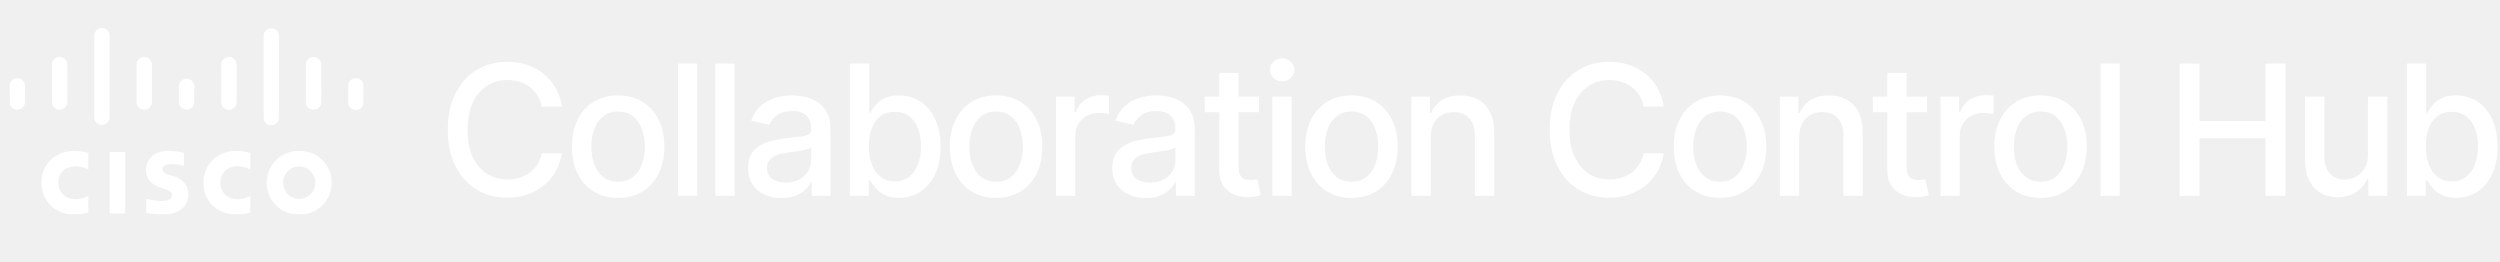
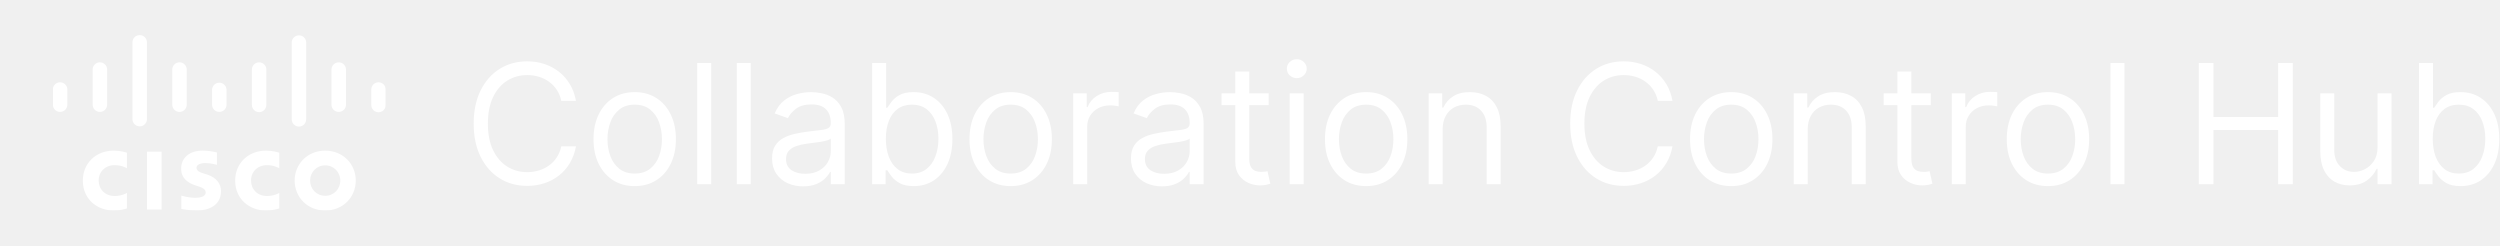
- <svg xmlns="http://www.w3.org/2000/svg" width="268" height="28" fill="none" viewBox="0 0 268 28">
-   <path fill="#fff" fill-rule="evenodd" d="M84.91 10.226q.636 0 1.349.152.72.146 1.344.54.63.394 1.03 1.128.403.727.403 1.89V21h-2.022v-1.454h-.083q-.201.401-.603.789a3.2 3.2 0 0 1-1.031.645q-.63.255-1.51.255-1.01 0-1.828-.374a3.1 3.1 0 0 1-1.295-1.1q-.47-.72-.47-1.766 0-.9.345-1.482t.935-.921a4.9 4.9 0 0 1 1.316-.513q.727-.173 1.481-.263l1.552-.18q.596-.077.866-.242.27-.167.269-.54v-.048q0-.908-.512-1.407-.505-.498-1.51-.498-1.045 0-1.648.464-.596.457-.824 1.018l-1.945-.443q.345-.97 1.01-1.565a4.1 4.1 0 0 1 1.544-.873 6 6 0 0 1 1.836-.276m2.056 5.567q-.111.11-.43.207-.31.09-.713.16l-.783.117-.637.083q-.602.076-1.101.256a1.9 1.9 0 0 0-.79.52q-.29.332-.29.887 0 .768.568 1.163.568.387 1.447.387.86 0 1.468-.339.615-.34.935-.886.326-.555.326-1.184zM123.955 10.226q.637 0 1.351.152.72.146 1.343.54.63.394 1.032 1.128.401.727.402 1.89V21h-2.022v-1.454h-.083q-.201.401-.603.789a3.2 3.2 0 0 1-1.031.645q-.63.255-1.51.255-1.01 0-1.828-.374a3.07 3.07 0 0 1-1.295-1.1q-.471-.72-.471-1.766 0-.9.346-1.482t.935-.921a4.9 4.9 0 0 1 1.316-.513q.726-.173 1.481-.263l1.551-.18q.596-.077.866-.242.27-.167.27-.54v-.048q0-.908-.512-1.407-.505-.498-1.51-.498-1.045 0-1.648.464-.596.457-.824 1.018l-1.946-.443q.346-.97 1.011-1.565a4.1 4.1 0 0 1 1.544-.873 6 6 0 0 1 1.835-.276m2.057 5.567q-.111.111-.429.207-.312.09-.714.16l-.782.117-.637.083q-.602.076-1.101.256-.492.18-.789.52-.291.332-.291.887 0 .768.568 1.163.568.387 1.447.387.859 0 1.468-.339.616-.34.935-.886.324-.555.325-1.184zM66.26 10.226q1.497 0 2.611.685 1.114.686 1.732 1.925.615 1.24.616 2.894 0 1.65-.616 2.881-.617 1.233-1.732 1.918-1.115.686-2.61.686-1.496 0-2.612-.686-1.115-.685-1.73-1.918t-.616-2.88q0-1.656.616-2.895.615-1.24 1.73-1.925 1.116-.685 2.612-.685m.008 1.73q-.977 0-1.62.52-.638.519-.95 1.377a5.5 5.5 0 0 0-.304 1.87q0 1.025.304 1.877.312.85.95 1.364.644.512 1.62.513.969 0 1.606-.513t.941-1.364a5.4 5.4 0 0 0 .312-1.876q0-1.019-.312-1.87-.304-.86-.941-1.378-.637-.52-1.606-.52M106.78 10.226q1.495 0 2.611.685 1.114.686 1.731 1.925.616 1.24.616 2.894 0 1.65-.616 2.881-.617 1.233-1.731 1.918-1.116.686-2.611.686t-2.61-.686-1.732-1.918q-.615-1.232-.616-2.88 0-1.656.616-2.895.617-1.24 1.732-1.925t2.61-.685m.007 1.73q-.977 0-1.62.52-.637.519-.948 1.377a5.5 5.5 0 0 0-.305 1.87q0 1.025.305 1.877.31.85.948 1.364.644.512 1.62.513.97 0 1.607-.513t.942-1.364a5.4 5.4 0 0 0 .311-1.876 5.4 5.4 0 0 0-.311-1.87q-.305-.86-.942-1.378-.638-.52-1.607-.52M144.882 10.226q1.495 0 2.61.685 1.115.686 1.732 1.925.615 1.24.616 2.894 0 1.65-.616 2.881-.617 1.233-1.732 1.918-1.114.686-2.61.686t-2.611-.686q-1.114-.685-1.731-1.918-.616-1.232-.616-2.88 0-1.656.616-2.895.617-1.24 1.731-1.925 1.116-.685 2.611-.685m.007 1.73q-.976 0-1.62.52-.637.519-.949 1.377a5.5 5.5 0 0 0-.304 1.87q0 1.025.304 1.877.312.85.949 1.364.644.512 1.62.513.969 0 1.606-.513t.943-1.364a5.4 5.4 0 0 0 .311-1.876q0-1.019-.311-1.87-.306-.86-.943-1.378-.637-.52-1.606-.52M184.386 10.226q1.496 0 2.61.685 1.115.686 1.732 1.925.615 1.24.616 2.894 0 1.65-.616 2.881-.617 1.233-1.732 1.918-1.114.686-2.61.686t-2.611-.686-1.731-1.918-.616-2.88q0-1.656.616-2.895.617-1.24 1.731-1.925 1.116-.685 2.611-.685m.007 1.73q-.976 0-1.621.52-.637.519-.949 1.377a5.5 5.5 0 0 0-.304 1.87q0 1.025.304 1.877.313.85.949 1.364.645.512 1.621.513.969 0 1.606-.513t.942-1.364a5.4 5.4 0 0 0 .312-1.876 5.4 5.4 0 0 0-.312-1.87q-.305-.86-.942-1.378-.637-.52-1.606-.52M218.748 10.226q1.495 0 2.61.685 1.116.686 1.732 1.925.616 1.24.616 2.894 0 1.65-.616 2.881-.616 1.233-1.732 1.918-1.114.686-2.61.686t-2.61-.686q-1.115-.685-1.732-1.918-.616-1.232-.616-2.88 0-1.656.616-2.895t1.732-1.925q1.114-.685 2.61-.685m.007 1.73q-.977 0-1.62.52-.638.519-.949 1.377a5.5 5.5 0 0 0-.305 1.87q0 1.025.305 1.877.311.85.949 1.364.643.512 1.62.513.97 0 1.606-.513.638-.513.943-1.364a5.4 5.4 0 0 0 .311-1.876q0-1.019-.311-1.87-.305-.86-.943-1.378-.637-.52-1.606-.52M93.18 12.088h.125q.18-.333.52-.769.338-.435.942-.761.602-.332 1.591-.332 1.29 0 2.3.65 1.01.651 1.585 1.877.582 1.225.582 2.95 0 1.723-.574 2.956-.575 1.226-1.58 1.89-1.003.66-2.291.659-.97-.001-1.586-.326-.61-.325-.956-.762-.346-.436-.533-.775h-.173V21H91.11V6.818h2.07zm2.736-.104q-.9 0-1.523.464-.617.464-.936 1.295-.318.83-.318 1.939 0 1.122.325 1.966.326.845.942 1.323.616.471 1.51.471.927 0 1.55-.492.624-.499.942-1.35.326-.852.326-1.918 0-1.053-.319-1.891-.311-.838-.941-1.322-.624-.485-1.558-.485M260.091 12.088h.124q.18-.333.519-.769.34-.435.942-.761.602-.332 1.593-.332 1.287 0 2.298.65 1.011.651 1.586 1.877.582 1.225.582 2.95 0 1.723-.575 2.956-.575 1.226-1.578 1.89-1.004.66-2.292.659-.97-.001-1.586-.326-.61-.325-.956-.762a5.7 5.7 0 0 1-.533-.775h-.173V21h-2.022V6.818h2.071zm2.734-.104q-.9 0-1.523.464-.617.464-.935 1.295-.318.83-.318 1.939 0 1.122.325 1.966.326.845.942 1.323.616.471 1.509.471.928 0 1.552-.492.623-.499.941-1.35.326-.852.326-1.918 0-1.053-.319-1.891-.312-.838-.941-1.322-.624-.485-1.559-.485" clip-rule="evenodd" />
-   <path fill="#fff" d="M54.378 6.624q1.129.001 2.104.326a5.6 5.6 0 0 1 1.767.942q.782.616 1.295 1.51.512.885.692 2.028h-2.16a3.3 3.3 0 0 0-.465-1.22 3.4 3.4 0 0 0-.83-.892 3.6 3.6 0 0 0-1.101-.554 4.3 4.3 0 0 0-1.282-.187q-1.226 0-2.195.616-.963.617-1.523 1.808-.554 1.19-.554 2.908 0 1.731.554 2.922.561 1.192 1.53 1.8.97.61 2.182.61.67 0 1.274-.18a3.7 3.7 0 0 0 1.1-.547q.492-.36.832-.88.346-.526.477-1.204l2.161.006a5.8 5.8 0 0 1-.671 1.925 5.3 5.3 0 0 1-1.268 1.51 5.7 5.7 0 0 1-1.759.977q-.99.346-2.16.346-1.842 0-3.282-.873-1.44-.88-2.272-2.513Q48 16.173 48 13.909q0-2.27.831-3.898.831-1.634 2.271-2.507 1.44-.88 3.276-.88M172.503 6.624q1.128.001 2.105.326a5.6 5.6 0 0 1 1.766.942q.782.616 1.295 1.51.512.885.692 2.028h-2.16a3.3 3.3 0 0 0-.464-1.22 3.4 3.4 0 0 0-.831-.892 3.6 3.6 0 0 0-1.101-.554 4.3 4.3 0 0 0-1.282-.187q-1.225 0-2.194.616-.962.617-1.523 1.808-.555 1.19-.555 2.908 0 1.731.555 2.922.561 1.192 1.53 1.8.969.61 2.181.61.67 0 1.274-.18a3.7 3.7 0 0 0 1.101-.547q.49-.36.831-.88.345-.526.478-1.204l2.16.006a5.8 5.8 0 0 1-.672 1.925 5.3 5.3 0 0 1-1.266 1.51q-.77.63-1.76.977-.99.346-2.16.346-1.842 0-3.282-.873-1.441-.88-2.272-2.513-.824-1.635-.824-3.899 0-2.271.831-3.898.83-1.634 2.272-2.507 1.44-.88 3.275-.88M132.774 10.363h2.181v1.662h-2.181v5.852q0 .603.18.907a.94.94 0 0 0 .464.408q.291.105.63.105.25 0 .436-.035.188-.035.291-.056l.374 1.711a3.5 3.5 0 0 1-.512.139q-.333.075-.831.083a3.65 3.65 0 0 1-1.524-.291 2.6 2.6 0 0 1-1.142-.942q-.436-.636-.436-1.6v-6.28h-1.558v-1.663h1.558V7.815h2.07zM204.394 10.363h2.18v1.662h-2.18v5.852q0 .603.179.907a.94.94 0 0 0 .464.408q.291.105.63.105.25 0 .437-.035l.291-.056.374 1.711q-.18.069-.513.139-.333.075-.831.083a3.65 3.65 0 0 1-1.524-.291 2.6 2.6 0 0 1-1.142-.942q-.437-.636-.437-1.6v-6.28h-1.557v-1.663h1.557V7.815h2.072zM249.177 16.88q0 1.087.602 1.731.603.645 1.566.644.581 0 1.156-.291.582-.291.962-.879.387-.588.381-1.496v-6.226h2.078V21h-2.036v-1.842h-.111a3.3 3.3 0 0 1-1.177 1.42q-.804.56-2.001.56-1.026 0-1.815-.45-.782-.457-1.232-1.35-.444-.893-.444-2.21v-6.765h2.071zM74.75 21h-2.07V6.818h2.07zM78.756 21h-2.07V6.818h2.07zM118.47 10.218q.27.014.422.035v1.98a4 4 0 0 0-.444-.076 4 4 0 0 0-.636-.049q-.735 0-1.309.312a2.3 2.3 0 0 0-.9.853 2.3 2.3 0 0 0-.332 1.232V21H113.2V10.363h2.001v1.69h.111a2.57 2.57 0 0 1 1.025-1.35 2.94 2.94 0 0 1 1.676-.499q.193 0 .457.014M138.466 21h-2.07V10.363h2.07zM156.558 10.226q1.086 0 1.904.457.817.45 1.267 1.342.45.894.45 2.21V21h-2.071v-6.517q0-1.155-.602-1.806-.603-.658-1.655-.658-.72 0-1.282.311a2.24 2.24 0 0 0-.879.914q-.318.596-.318 1.44V21h-2.07V10.363h1.987v1.732h.131a3.05 3.05 0 0 1 1.149-1.358q.79-.511 1.989-.511M196.061 10.226q1.086 0 1.904.457.817.45 1.267 1.342.45.894.451 2.21V21h-2.071v-6.517q0-1.155-.602-1.806-.603-.658-1.656-.658-.72 0-1.281.311a2.24 2.24 0 0 0-.879.914q-.318.596-.318 1.44V21h-2.071V10.363h1.987v1.732h.132a3.04 3.04 0 0 1 1.149-1.358q.79-.511 1.988-.511M213.284 10.218q.27.014.423.035v1.98a4 4 0 0 0-.443-.076 4 4 0 0 0-.637-.049 2.7 2.7 0 0 0-1.31.312 2.32 2.32 0 0 0-1.232 2.085V21h-2.07V10.363h2.001v1.69h.111a2.57 2.57 0 0 1 1.024-1.35 2.94 2.94 0 0 1 1.676-.499q.194 0 .457.014M227.237 21h-2.07V6.818h2.07zM235.79 12.981h7.07V6.818h2.147V21h-2.147v-6.184h-7.07V21h-2.14V6.818h2.14zM137.441 6.25q.54 0 .921.367.388.36.388.873 0 .506-.388.872-.381.36-.921.36t-.927-.36a1.17 1.17 0 0 1-.381-.872q0-.512.381-.873a1.3 1.3 0 0 1 .927-.367" />
-   <mask id="a" width="38" height="20" x="1" y="3" maskUnits="userSpaceOnUse" style="mask-type:luminance">
-     <path fill="#fff" fill-rule="evenodd" d="M1.026 3h37.947v20H1.026z" clip-rule="evenodd" />
+ <svg xmlns="http://www.w3.org/2000/svg" width="285" height="28" fill="none" viewBox="0 0 285 28">
+   <mask id="a" width="38" height="20" x="6" y="4" maskUnits="userSpaceOnUse" style="mask-type:luminance">
+     <path fill="#fff" fill-rule="evenodd" d="M6.026 4h37.947v20H6.026z" clip-rule="evenodd" />
  </mask>
  <g mask="url(#a)">
-     <path fill="#fff" fill-rule="evenodd" d="M38.973 9.203a.823.823 0 0 0-1.648 0v1.731a.825.825 0 1 0 1.648 0zm-4.53-2.272a.826.826 0 0 0-.833-.823.823.823 0 0 0-.823.823v4.004c0 .456.368.824.823.824a.826.826 0 0 0 .834-.825zm-4.539-3.108a.824.824 0 0 0-1.647 0v8.756a.824.824 0 1 0 1.647 0zm-4.54 3.108a.824.824 0 0 0-1.648 0v4.004a.824.824 0 1 0 1.647 0zm-4.54 2.272a.825.825 0 0 0-1.647 0v1.731a.823.823 0 1 0 1.647 0zM16.29 6.931a.826.826 0 0 0-1.652 0v4.004a.826.826 0 0 0 1.652 0zm-4.538-3.108a.825.825 0 0 0-1.652 0v8.756a.826.826 0 0 0 1.652 0zM7.216 6.931a.826.826 0 0 0-1.652 0v4.004a.826.826 0 0 0 1.652 0zM2.678 9.203a.824.824 0 0 0-.826-.822.825.825 0 0 0-.826.822v1.731a.826.826 0 0 0 1.652 0zm17.055 7.178a7 7 0 0 0-1.621-.211c-1.534 0-2.459.828-2.459 2.062 0 1.091.774 1.635 1.701 1.928.103.035.253.082.355.116.413.129.741.322.741.656 0 .373-.38.616-1.208.616-.727 0-1.425-.208-1.571-.245v1.517c.082.018.911.18 1.796.18 1.273 0 2.73-.556 2.73-2.213 0-.802-.493-1.543-1.572-1.886l-.46-.146c-.273-.086-.762-.226-.762-.628 0-.317.362-.54 1.03-.54.575 0 1.275.194 1.3.201zm12.34 1.47c.986 0 1.722.777 1.722 1.734 0 .96-.736 1.736-1.721 1.736-.988 0-1.72-.777-1.72-1.736 0-.957.732-1.734 1.72-1.734m3.484 1.734c0-1.882-1.456-3.412-3.483-3.412-2.029 0-3.483 1.53-3.483 3.412 0 1.887 1.454 3.415 3.483 3.415 2.027 0 3.483-1.528 3.483-3.415M9.471 16.408c-.157-.045-.735-.235-1.517-.235-2.025 0-3.511 1.444-3.511 3.412 0 2.125 1.64 3.415 3.51 3.415.744 0 1.31-.175 1.518-.235v-1.77c-.072.04-.615.35-1.397.35-1.11 0-1.825-.78-1.825-1.76 0-1.01.747-1.757 1.825-1.757.795 0 1.33.317 1.397.35zm17.368 0c-.157-.045-.736-.235-1.517-.235-2.027 0-3.513 1.444-3.513 3.412 0 2.125 1.642 3.415 3.513 3.415.74 0 1.308-.175 1.517-.235v-1.77c-.073.04-.618.35-1.4.35-1.107 0-1.822-.78-1.822-1.76 0-1.01.746-1.757 1.822-1.757.796 0 1.332.317 1.4.35zm-15.08 6.476h1.664V16.29h-1.665z" clip-rule="evenodd" />
+     <path fill="#fff" fill-rule="evenodd" d="M43.973 10.203a.823.823 0 0 0-1.648 0v1.731a.825.825 0 1 0 1.648 0zm-4.53-2.272a.826.826 0 0 0-.833-.823.823.823 0 0 0-.823.823v4.004c0 .456.368.824.823.824a.826.826 0 0 0 .834-.825zm-4.539-3.108a.824.824 0 0 0-1.647 0v8.756a.824.824 0 1 0 1.647 0zm-4.54 3.108a.824.824 0 0 0-1.648 0v4.004a.824.824 0 1 0 1.647 0zm-4.54 2.272a.825.825 0 0 0-1.647 0v1.731a.823.823 0 1 0 1.647 0zM21.29 7.931a.826.826 0 0 0-1.652 0v4.004a.826.826 0 0 0 1.652 0zm-4.538-3.108a.825.825 0 0 0-1.652 0v8.756a.826.826 0 0 0 1.652 0zm-4.537 3.108a.826.826 0 0 0-1.652 0v4.004a.826.826 0 0 0 1.652 0zm-4.538 2.272a.824.824 0 0 0-.826-.822.825.825 0 0 0-.826.822v1.731a.826.826 0 0 0 1.652 0zm17.055 7.178a7 7 0 0 0-1.621-.211c-1.534 0-2.459.828-2.459 2.062 0 1.091.774 1.635 1.701 1.928.103.035.253.082.355.116.413.129.741.322.741.656 0 .373-.38.616-1.208.616-.727 0-1.425-.208-1.571-.245v1.517c.082.018.911.18 1.796.18 1.273 0 2.73-.556 2.73-2.213 0-.802-.493-1.543-1.572-1.886l-.46-.146c-.273-.086-.762-.226-.762-.628 0-.317.362-.54 1.03-.54.575 0 1.275.194 1.3.201zm12.34 1.47c.986 0 1.722.777 1.722 1.734 0 .96-.736 1.736-1.721 1.736-.988 0-1.72-.777-1.72-1.736 0-.957.732-1.734 1.72-1.734m3.484 1.734c0-1.882-1.456-3.412-3.483-3.412-2.029 0-3.483 1.53-3.483 3.412 0 1.887 1.454 3.415 3.483 3.415 2.027 0 3.483-1.528 3.483-3.415m-26.086-3.177c-.157-.045-.735-.235-1.517-.235-2.025 0-3.511 1.444-3.511 3.412 0 2.125 1.64 3.415 3.51 3.415.745 0 1.31-.175 1.518-.235v-1.77c-.072.04-.615.35-1.397.35-1.11 0-1.825-.78-1.825-1.76 0-1.01.747-1.757 1.825-1.757.795 0 1.33.317 1.397.35zm17.368 0c-.157-.045-.736-.235-1.517-.235-2.027 0-3.513 1.444-3.513 3.412 0 2.125 1.642 3.415 3.513 3.415.74 0 1.308-.175 1.517-.235v-1.77c-.073.04-.618.35-1.4.35-1.107 0-1.822-.78-1.822-1.76 0-1.01.746-1.757 1.822-1.757.796 0 1.332.317 1.4.35zm-15.08 6.476h1.664V17.29h-1.665z" clip-rule="evenodd" />
  </g>
+   <path fill="#fff" fill-rule="evenodd" d="M92.469 10.501q.5 0 1.146.122.654.115 1.262.479.615.364 1.02 1.1.404.735.404 1.97V21h-1.592v-1.403h-.081q-.162.337-.54.721-.378.385-1.005.655-.628.27-1.532.27a4.2 4.2 0 0 1-1.788-.37 3.07 3.07 0 0 1-1.275-1.088q-.471-.715-.472-1.726 0-.891.35-1.445.351-.56.939-.877a5 5 0 0 1 1.295-.472q.715-.162 1.437-.256.945-.121 1.531-.183.594-.068.864-.223.277-.155.277-.54v-.053q0-.999-.547-1.552-.54-.553-1.64-.553-1.14 0-1.788.5-.646.498-.91 1.065l-1.511-.54q.404-.944 1.079-1.47.681-.533 1.484-.742a6.2 6.2 0 0 1 1.593-.217m2.24 5.29q-.102.12-.445.223-.338.095-.783.169a36 36 0 0 1-1.525.202 6 6 0 0 0-1.161.263 2 2 0 0 0-.863.533q-.325.351-.325.959 0 .83.615 1.255.62.417 1.572.418.944 0 1.593-.372.654-.37.984-.958.338-.585.338-1.234zM133.382 10.501q.5 0 1.146.122.654.115 1.262.479.614.364 1.02 1.1.404.735.404 1.97V21h-1.592v-1.403h-.081q-.162.337-.54.721-.378.385-1.005.655t-1.532.27a4.2 4.2 0 0 1-1.788-.37 3.07 3.07 0 0 1-1.275-1.088q-.471-.715-.472-1.726 0-.891.35-1.445.351-.56.939-.877.587-.317 1.295-.472a16 16 0 0 1 1.437-.256 65 65 0 0 1 1.531-.183q.594-.068.864-.223.276-.155.277-.54v-.053q0-.999-.547-1.552-.54-.553-1.639-.553-1.141 0-1.789.5-.646.498-.91 1.065l-1.511-.54q.404-.944 1.079-1.47a4 4 0 0 1 1.484-.742 6.2 6.2 0 0 1 1.593-.217m2.24 5.29q-.101.12-.445.223-.338.095-.783.169a36 36 0 0 1-1.525.202 6 6 0 0 0-1.161.263 2 2 0 0 0-.863.533q-.324.351-.324.959 0 .83.614 1.255.621.417 1.572.418.945 0 1.593-.372.654-.37.984-.958a2.44 2.44 0 0 0 .338-1.234zM72.357 10.501q1.404 0 2.457.668 1.059.667 1.645 1.876.594 1.208.594 2.827 0 1.605-.594 2.807-.587 1.2-1.645 1.869-1.053.668-2.457.668t-2.463-.668q-1.052-.668-1.646-1.87-.587-1.2-.587-2.806 0-1.62.587-2.827.594-1.207 1.646-1.876 1.06-.668 2.463-.668m0 1.43q-1.066.001-1.754.554a3.26 3.26 0 0 0-1.019 1.45 5.6 5.6 0 0 0-.331 1.937q0 1.04.331 1.93.33.89 1.019 1.437t1.754.546q1.066 0 1.754-.546a3.2 3.2 0 0 0 1.019-1.437q.33-.89.33-1.93a5.6 5.6 0 0 0-.33-1.937 3.26 3.26 0 0 0-1.019-1.45q-.687-.553-1.754-.553M101.016 12.282h.134q.176-.27.487-.687.316-.426.903-.756.594-.338 1.606-.338 1.31 0 2.308.655t1.559 1.856q.56 1.2.559 2.833 0 1.647-.559 2.854-.56 1.201-1.552 1.862-.993.655-2.288.655-.999 0-1.599-.33-.6-.338-.925-.763a11 11 0 0 1-.499-.716h-.188V21h-1.54V7.182h1.594zm2.941-.35q-.972 0-1.633.493-.66.486-.998 1.362-.338.87-.338 2.031 0 1.174.345 2.072.343.89 1.005 1.396.661.5 1.619.5 1 0 1.667-.527.675-.533 1.012-1.43.344-.905.344-2.01 0-1.095-.337-1.971-.332-.884-1.005-1.397-.669-.52-1.681-.52M115.219 10.501q1.403 0 2.456.668 1.059.667 1.645 1.876.594 1.208.594 2.827 0 1.605-.594 2.807-.586 1.2-1.645 1.869-1.053.668-2.456.668t-2.463-.668q-1.053-.668-1.647-1.87-.587-1.2-.587-2.806 0-1.62.587-2.827.594-1.207 1.647-1.876 1.059-.668 2.463-.668m0 1.43q-1.067.001-1.755.554a3.27 3.27 0 0 0-1.019 1.45 5.6 5.6 0 0 0-.331 1.937q0 1.04.331 1.93t1.019 1.437 1.755.546q1.065 0 1.754-.546a3.2 3.2 0 0 0 1.018-1.437 5.5 5.5 0 0 0 .331-1.93q0-1.039-.331-1.937a3.26 3.26 0 0 0-1.018-1.45q-.689-.553-1.754-.553M155.742 10.501q1.404 0 2.456.668 1.059.667 1.646 1.876.593 1.208.594 2.827 0 1.605-.594 2.807-.587 1.2-1.646 1.869-1.052.668-2.456.668t-2.463-.668q-1.052-.668-1.646-1.87-.587-1.2-.587-2.806 0-1.62.587-2.827.594-1.207 1.646-1.876 1.06-.668 2.463-.668m0 1.43q-1.066.001-1.755.554a3.26 3.26 0 0 0-1.018 1.45 5.6 5.6 0 0 0-.331 1.937q0 1.04.331 1.93.33.89 1.018 1.437.689.547 1.755.546 1.066 0 1.754-.546a3.23 3.23 0 0 0 1.019-1.437q.33-.89.331-1.93 0-1.039-.331-1.937a3.27 3.27 0 0 0-1.019-1.45q-.688-.553-1.754-.553M197.36 10.501q1.404 0 2.456.668 1.06.667 1.646 1.876.594 1.208.594 2.827 0 1.605-.594 2.807-.587 1.2-1.646 1.869-1.052.668-2.456.668t-2.463-.668q-1.052-.668-1.646-1.87-.587-1.2-.587-2.806 0-1.62.587-2.827.594-1.207 1.646-1.876 1.06-.668 2.463-.668m0 1.43q-1.066.001-1.755.554a3.26 3.26 0 0 0-1.018 1.45 5.6 5.6 0 0 0-.331 1.937q0 1.04.331 1.93.33.89 1.018 1.437.69.547 1.755.546 1.067 0 1.754-.546a3.23 3.23 0 0 0 1.019-1.437q.33-.89.331-1.93 0-1.039-.331-1.937a3.27 3.27 0 0 0-1.019-1.45q-.687-.553-1.754-.553M233.468 10.501q1.403 0 2.456.668 1.059.667 1.645 1.876.594 1.208.594 2.827 0 1.605-.594 2.807-.586 1.2-1.645 1.869-1.053.668-2.456.668t-2.463-.668q-1.053-.668-1.647-1.87-.587-1.2-.587-2.806 0-1.62.587-2.827.594-1.207 1.647-1.876 1.059-.668 2.463-.668m0 1.43q-1.066.001-1.755.554a3.27 3.27 0 0 0-1.019 1.45 5.6 5.6 0 0 0-.331 1.937q0 1.04.331 1.93t1.019 1.437 1.755.546q1.065 0 1.754-.546a3.2 3.2 0 0 0 1.018-1.437 5.5 5.5 0 0 0 .331-1.93q0-1.039-.331-1.937a3.26 3.26 0 0 0-1.018-1.45q-.689-.553-1.754-.553M277.359 12.282h.135q.176-.27.486-.687.318-.426.904-.756.595-.338 1.606-.338 1.31 0 2.308.655t1.558 1.856.56 2.833q0 1.647-.56 2.854-.56 1.201-1.551 1.862-.993.655-2.288.655-.999 0-1.599-.33-.6-.338-.925-.763a10 10 0 0 1-.499-.716h-.188V21h-1.539V7.182h1.592zm2.942-.35q-.972 0-1.633.493-.661.486-.998 1.362-.338.87-.338 2.031 0 1.174.345 2.072.344.89 1.005 1.396.66.5 1.619.5.998 0 1.667-.527.674-.533 1.011-1.43.345-.905.345-2.01 0-1.095-.338-1.971-.33-.884-1.005-1.397-.668-.52-1.68-.52" clip-rule="evenodd" />
+   <path fill="#fff" d="M60.1 6.993q1.045 0 1.962.304.925.304 1.668.89.742.581 1.24 1.417.5.831.69 1.896h-1.675a3.48 3.48 0 0 0-1.41-2.187 3.8 3.8 0 0 0-1.153-.566A4.6 4.6 0 0 0 60.1 8.56q-1.256 0-2.275.633-1.012.634-1.612 1.87-.594 1.234-.594 3.029t.594 3.03q.6 1.233 1.612 1.868 1.02.635 2.275.635.688 0 1.322-.19a3.9 3.9 0 0 0 1.153-.559q.527-.378.89-.925.372-.554.52-1.268h1.674a5.6 5.6 0 0 1-.688 1.896 5.2 5.2 0 0 1-1.242 1.423 5.4 5.4 0 0 1-1.666.885 6.2 6.2 0 0 1-1.963.303q-1.768 0-3.145-.864-1.376-.863-2.166-2.456Q54 16.278 54 14.091q0-2.186.79-3.778.788-1.592 2.165-2.457 1.377-.863 3.145-.863M185.103 6.993q1.046 0 1.962.304.926.304 1.667.89.743.581 1.242 1.417.498.831.688 1.896h-1.674a3.49 3.49 0 0 0-1.41-2.187 3.8 3.8 0 0 0-1.153-.566 4.6 4.6 0 0 0-1.322-.188q-1.256 0-2.275.633-1.012.634-1.612 1.87-.594 1.234-.594 3.029t.594 3.03q.6 1.233 1.612 1.868a4.2 4.2 0 0 0 2.275.635q.687 0 1.322-.19a3.9 3.9 0 0 0 1.153-.559q.527-.378.891-.925.37-.554.519-1.268h1.674a5.6 5.6 0 0 1-.688 1.896 5.2 5.2 0 0 1-1.242 1.423 5.4 5.4 0 0 1-1.667.885 6.2 6.2 0 0 1-1.962.303q-1.768 0-3.145-.864-1.377-.863-2.166-2.456-.789-1.591-.789-3.778 0-2.186.789-3.778t2.166-2.457 3.145-.863M142.414 10.637h2.214v1.348h-2.214v6.046q0 .675.196 1.012.202.33.513.445.317.108.668.109.262 0 .432-.028l.269-.053.324 1.43q-.162.06-.452.121a3.3 3.3 0 0 1-.735.068 3.2 3.2 0 0 1-1.322-.29 2.63 2.63 0 0 1-1.067-.884q-.418-.594-.418-1.498v-6.478h-1.565v-1.348h1.565V8.153h1.592zM217.895 10.637h2.213v1.348h-2.213v6.046q0 .675.196 1.012.202.33.513.445.317.108.667.109.264 0 .432-.028l.27-.053.324 1.43q-.162.06-.452.121a3.3 3.3 0 0 1-.736.068q-.674 0-1.322-.29a2.6 2.6 0 0 1-1.066-.884q-.418-.594-.418-1.498v-6.478h-1.566v-1.348h1.566V8.153h1.592zM266.104 17.113q0 1.135.633 1.809.642.675 1.633.675a2.7 2.7 0 0 0 1.208-.304q.62-.303 1.039-.93.425-.629.425-1.6v-6.126h1.593V21h-1.593v-1.754h-.107a3.4 3.4 0 0 1-1.134 1.343q-.77.546-1.944.546-.971 0-1.726-.425-.756-.432-1.188-1.296-.431-.87-.432-2.192v-6.585h1.593zM81.076 21h-1.593V7.182h1.593zM85.585 21h-1.593V7.182h1.593zM127.129 10.481q.263.007.398.02v1.62a5 5 0 0 0-.371-.061 3.7 3.7 0 0 0-.6-.047q-.756 0-1.35.317a2.4 2.4 0 0 0-.932.863q-.336.547-.336 1.248V21h-1.593V10.637h1.539v1.565h.107q.284-.77 1.026-1.249a3 3 0 0 1 1.673-.478q.176 0 .439.006M148.615 21h-1.593V10.637h1.593zM167.564 10.501q1.053 0 1.842.433.79.424 1.229 1.295.438.863.438 2.186V21h-1.593v-6.477q0-1.222-.633-1.903-.635-.688-1.742-.688-.762 0-1.362.33-.594.332-.938.965-.344.634-.344 1.539V21h-1.593V10.637h1.539v1.619h.135q.365-.79 1.106-1.269.743-.485 1.916-.486M209.183 10.501q1.052 0 1.841.433.79.424 1.229 1.295.438.863.438 2.186V21h-1.592v-6.477q0-1.222-.634-1.903-.635-.688-1.741-.688-.762 0-1.363.33-.594.332-.938.965-.344.634-.344 1.539V21h-1.593V10.637h1.539v1.619h.135a2.96 2.96 0 0 1 1.107-1.269q.741-.485 1.916-.486M227.287 10.481q.263.007.399.02v1.62a5 5 0 0 0-.372-.061 3.6 3.6 0 0 0-.6-.047q-.756 0-1.35.317a2.4 2.4 0 0 0-.931.863q-.337.547-.337 1.248V21h-1.593V10.637h1.539v1.565h.107q.284-.77 1.026-1.249a3 3 0 0 1 1.674-.478q.175 0 .438.006M242.187 21h-1.593V7.182h1.593zM252.336 13.335h7.368V7.182h1.673V21h-1.673v-6.18h-7.368V21h-1.674V7.182h1.674zM147.832 6.75q.466 0 .797.317.337.318.337.762 0 .445-.337.763-.331.317-.797.317-.465 0-.803-.317a1.02 1.02 0 0 1-.33-.763q0-.444.33-.762.338-.316.803-.317" />
</svg>
